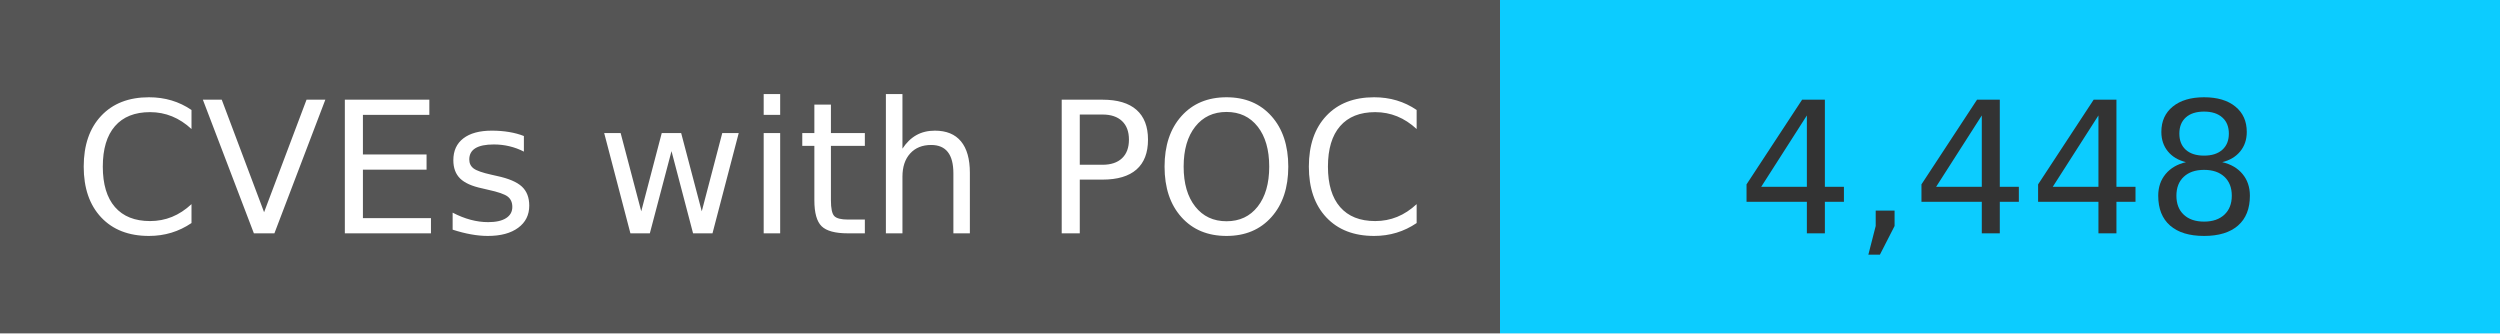
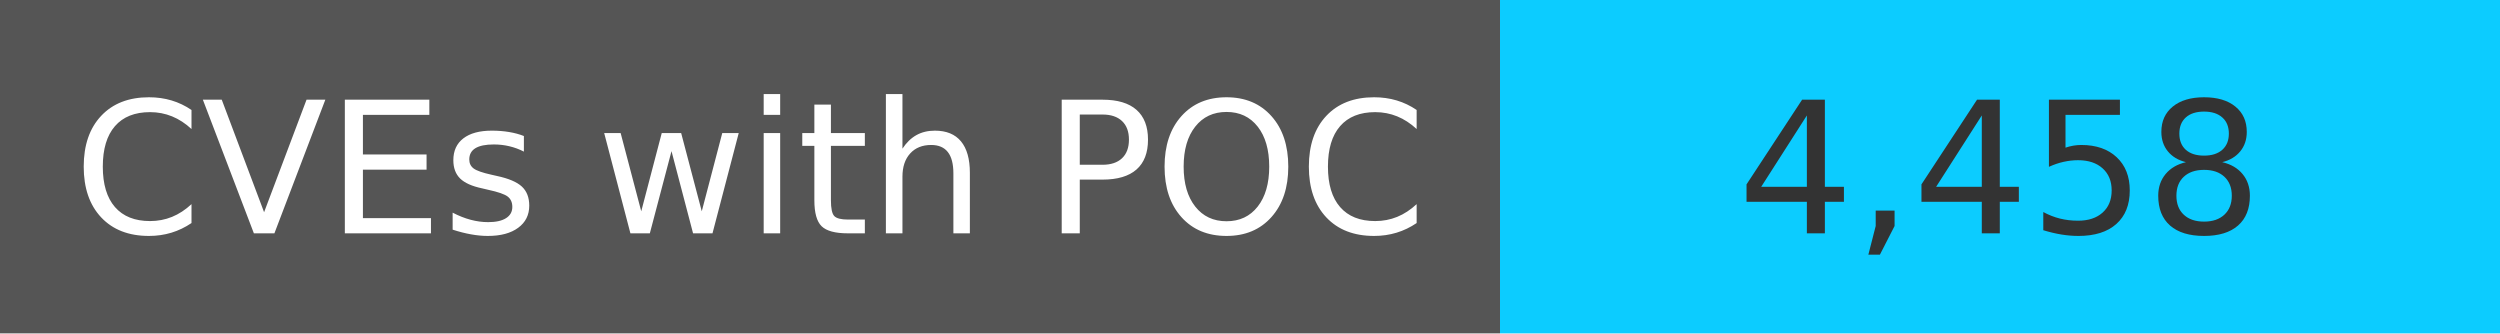
<svg xmlns="http://www.w3.org/2000/svg" width="150" height="20" role="img">
  <linearGradient id="s" x2="0" y2="100%">
    <stop offset="0" stop-color="#bbb" stop-opacity=".1" />
    <stop offset="1" stop-opacity=".1" />
  </linearGradient>
  <g>
    <rect width="90" height="20" fill="#555" />
    <rect x="90" width="267" height="20" fill="#0cccff" />
  </g>
  <g fill="#fff" text-anchor="middle" font-family="Verdana,Geneva,DejaVu Sans,sans-serif" text-rendering="geometricPrecision" font-size="110">
    <text x="450" y="140" transform="scale(.1)" fill="#fff">
            CVEs with POC
        </text>
    <text x="1200" y="140" transform="scale(.1)" fill="#333">
-             4,448
+             4,458
        </text>
  </g>
</svg>
